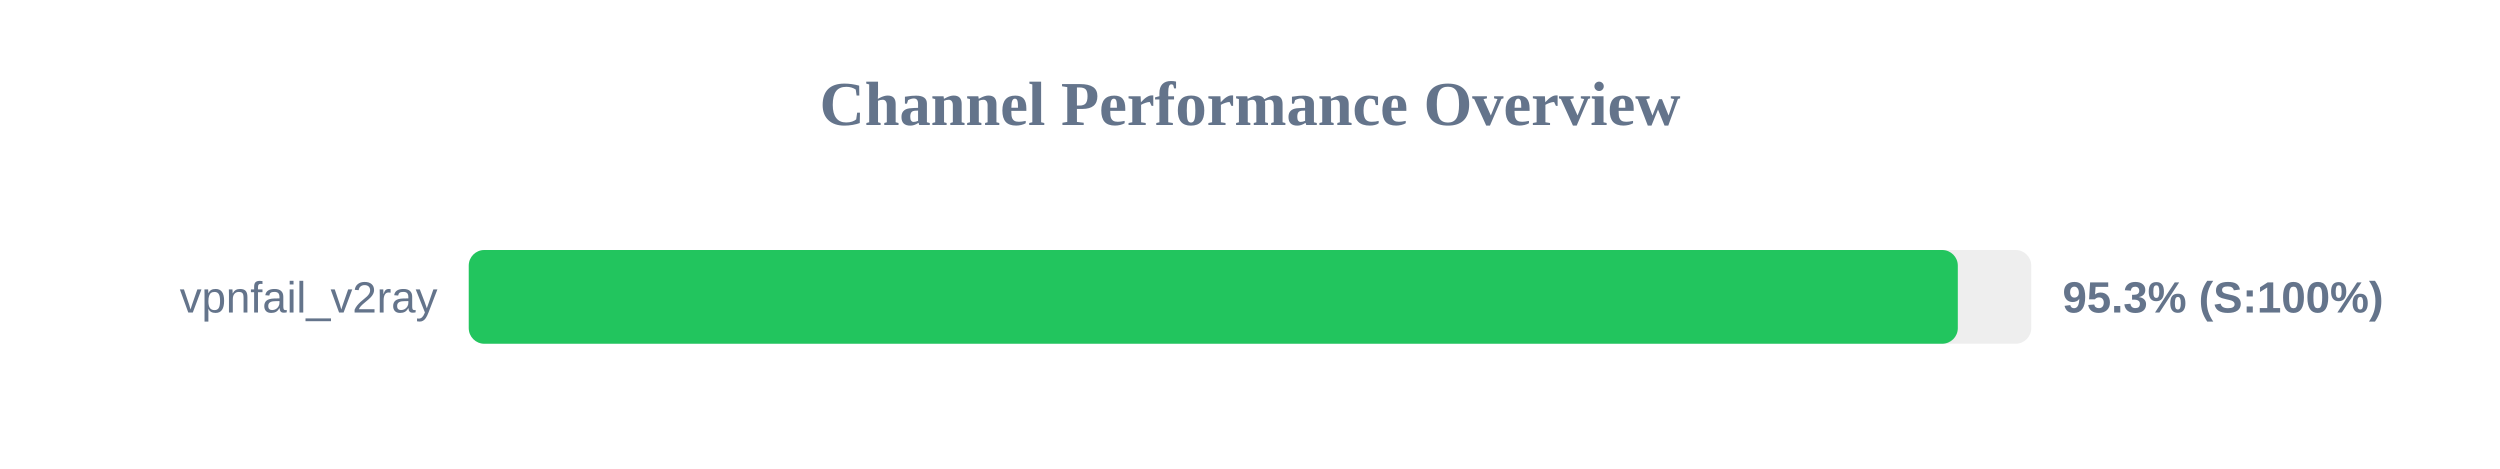
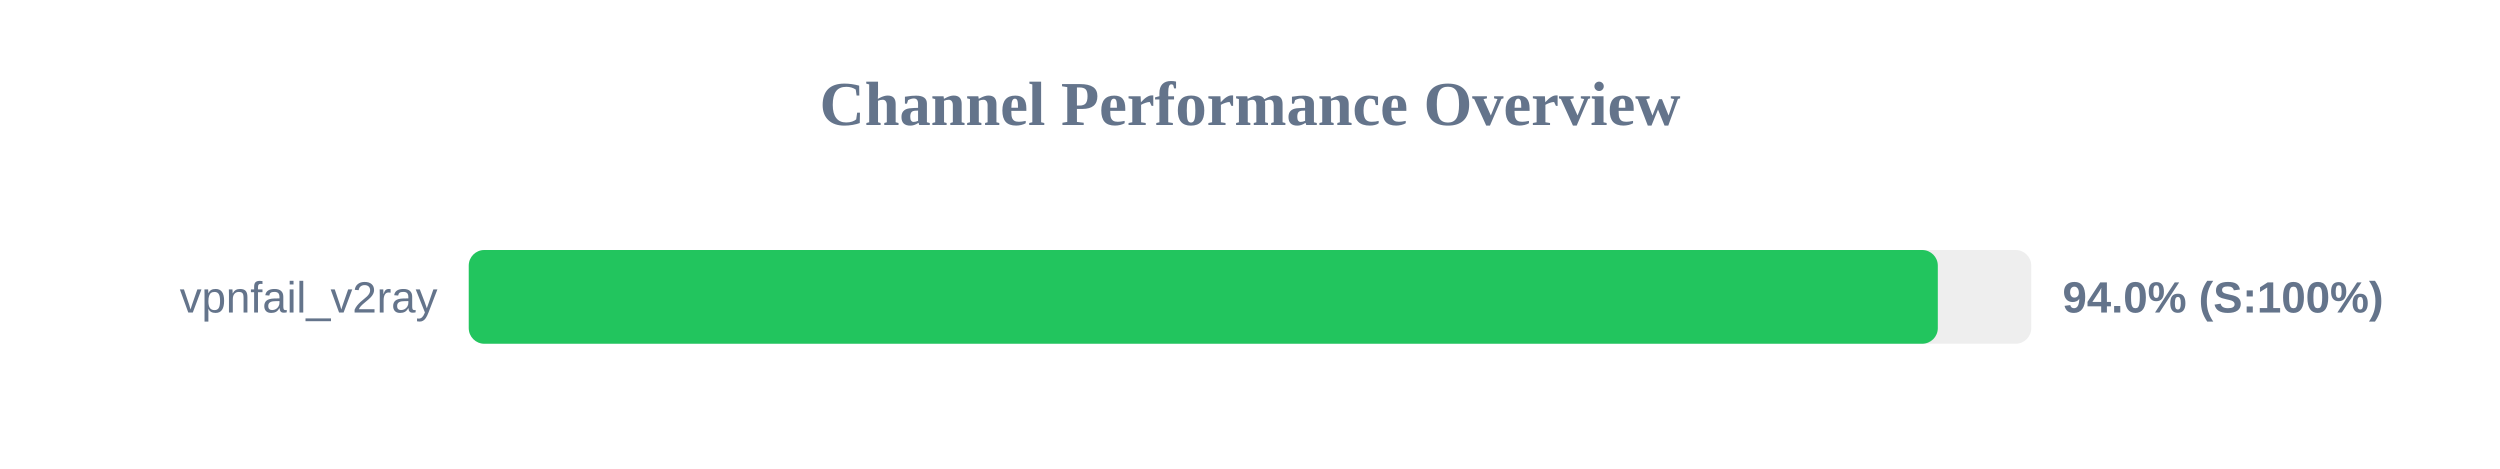
<svg xmlns="http://www.w3.org/2000/svg" width="800" height="150" version="1.1">
  <style>
        .row { font: 14px Arial; fill: #64748b; }
        .score { font: bold 14px Arial; fill: #64748b; }
    </style>
  <text x="400" y="40" text-anchor="middle" font-size="20px" font-weight="bold" fill="#64748b">Channel Performance Overview</text>
  <rect x="150" y="80" width="500" height="30" fill="#eee" rx="5" />
-   <rect x="150" y="80" width="476.5" height="30" fill="#22c55e" rx="5" />
+   <rect x="150" y="80" width="470.1" height="30" fill="#22c55e" rx="5" />
  <text x="140" y="100" text-anchor="end" class="row">vpnfail_v2ray</text>
-   <text x="660" y="100" text-anchor="start" class="score">95.3% (S:100%)</text>
+   <text x="660" y="100" text-anchor="start" class="score">94.0% (S:100%)</text>
</svg>
